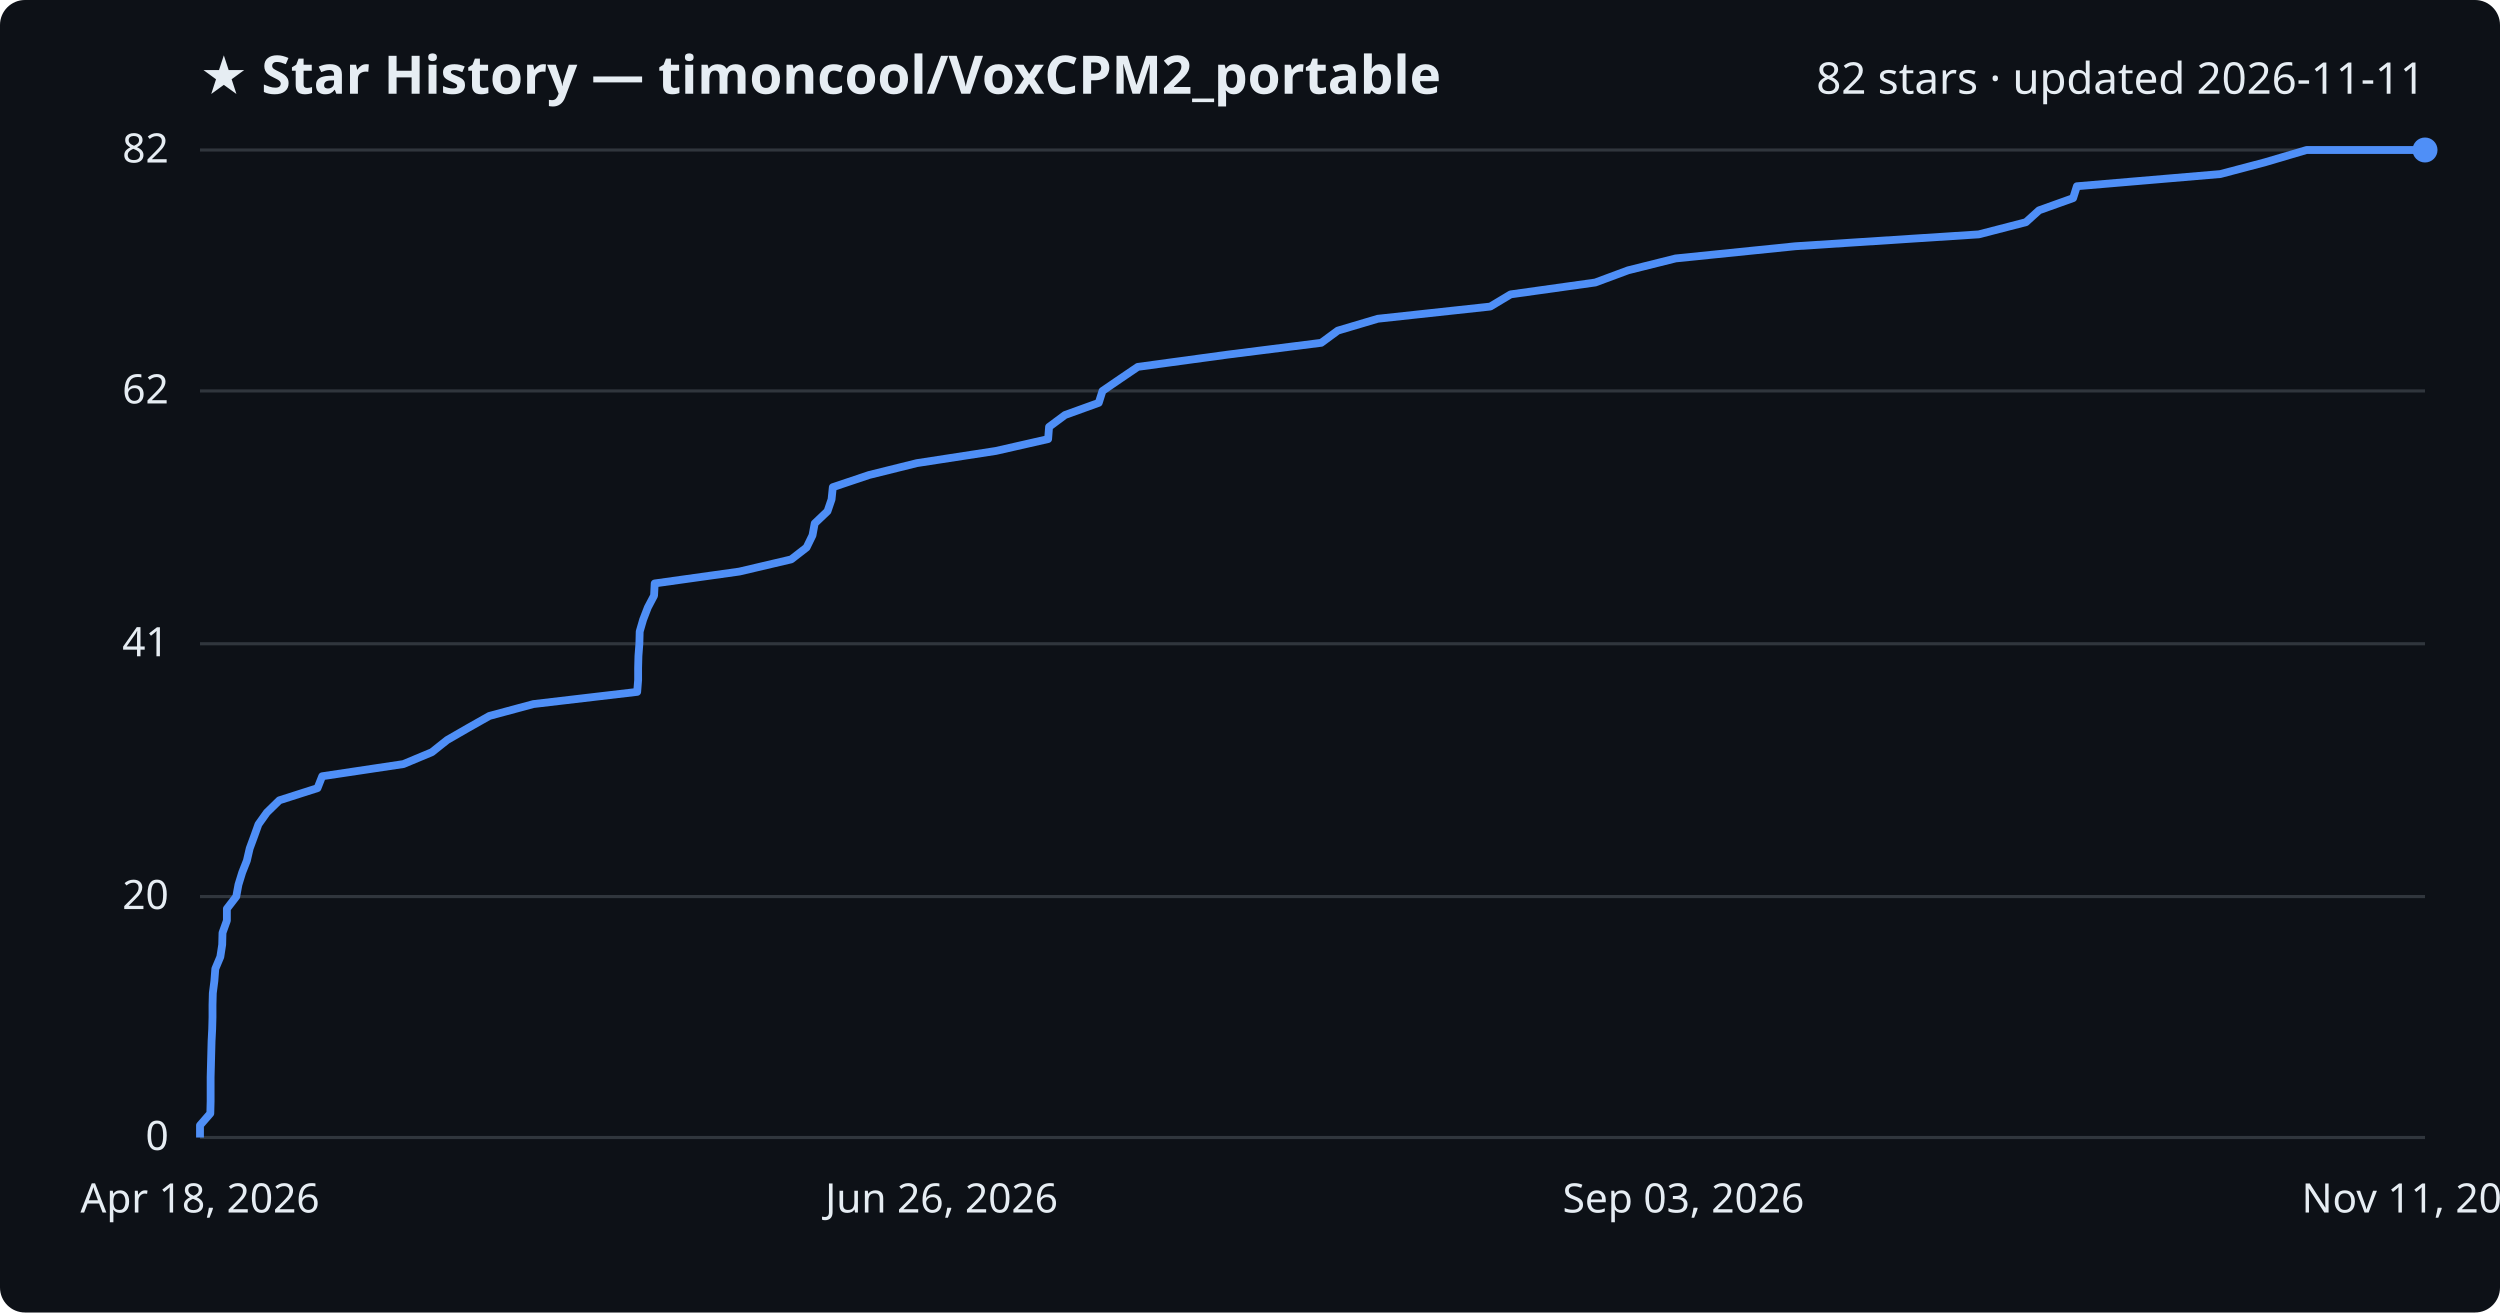
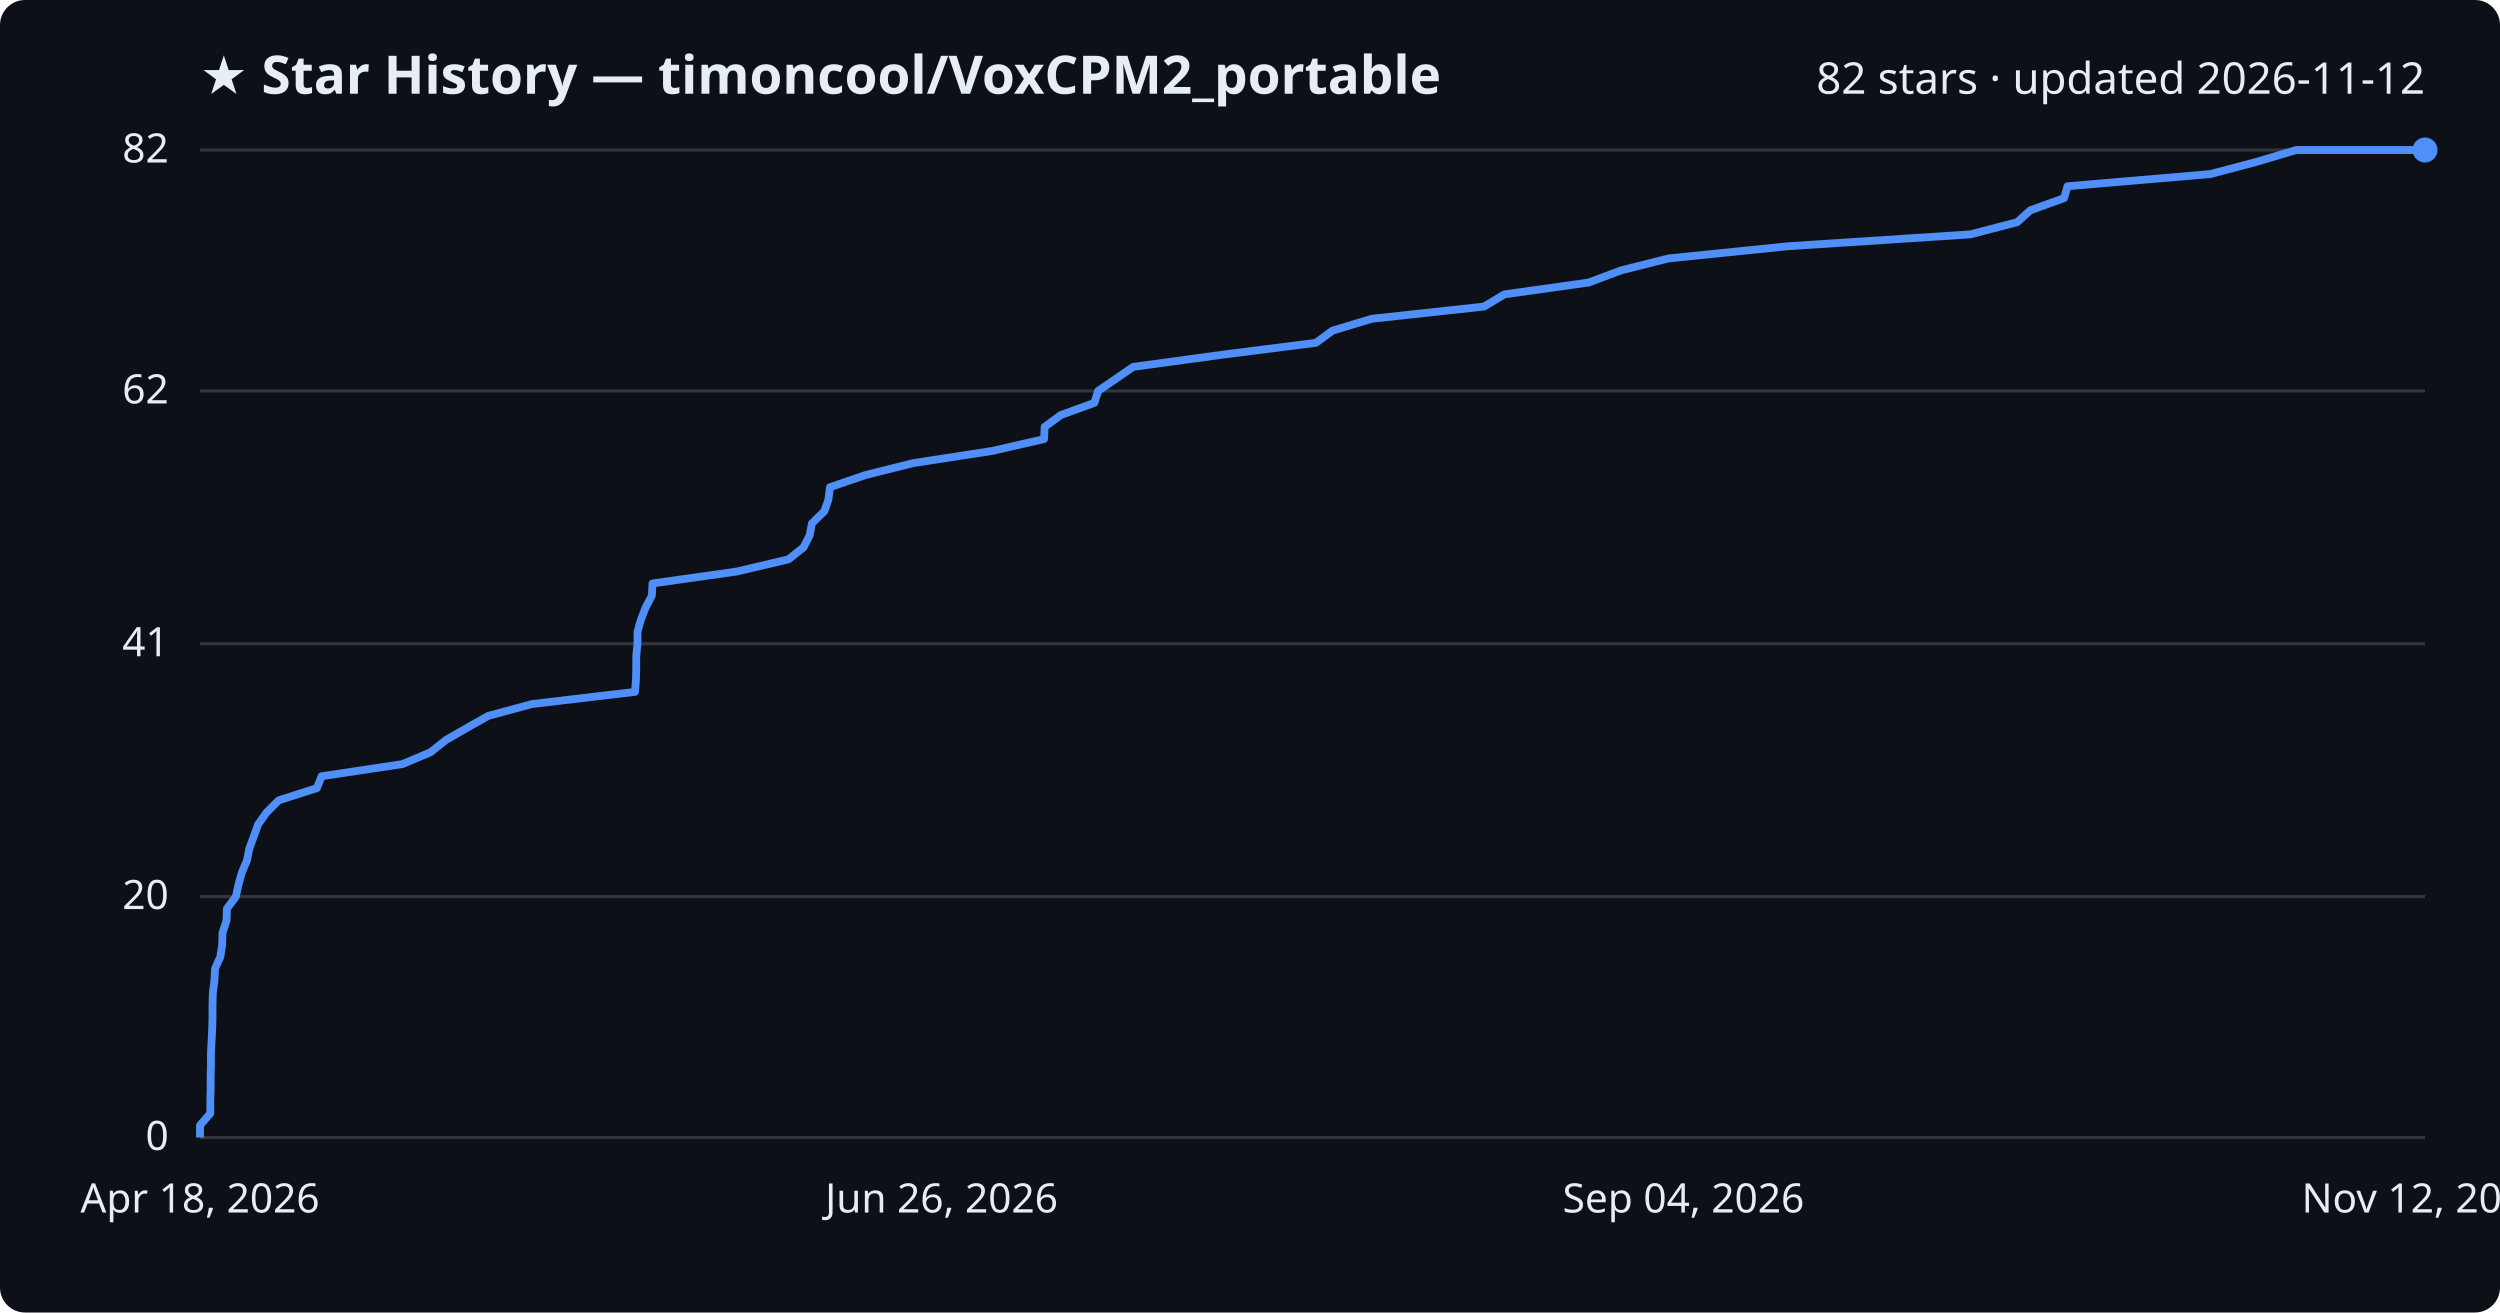
<svg xmlns="http://www.w3.org/2000/svg" viewBox="0 0 800 420" font-family="Segoe UI, sans-serif">
  <rect width="800" height="420" fill="#0d1117" rx="8" />
  <text x="64" y="30" fill="#e6edf3" font-size="17" font-weight="700">★ Star History — timoncool/VoxCPM2_portable</text>
-   <text x="776" y="30" fill="#e6edf3" font-size="14" text-anchor="end">82 stars · updated 2026-11-11</text>
+   <text x="776" y="30" fill="#e6edf3" font-size="14" text-anchor="end">82 stars · updated 2026-11-12</text>
  <line x1="64" y1="364.0" x2="776" y2="364.0" stroke="#30363d" stroke-width="1" />
  <text x="54" y="368.0" fill="#e6edf3" font-size="13" text-anchor="end">0</text>
  <line x1="64" y1="286.9" x2="776" y2="286.9" stroke="#30363d" stroke-width="1" />
  <text x="54" y="290.9" fill="#e6edf3" font-size="13" text-anchor="end">20</text>
  <line x1="64" y1="206.0" x2="776" y2="206.0" stroke="#30363d" stroke-width="1" />
  <text x="54" y="210.0" fill="#e6edf3" font-size="13" text-anchor="end">41</text>
  <line x1="64" y1="125.1" x2="776" y2="125.1" stroke="#30363d" stroke-width="1" />
  <text x="54" y="129.1" fill="#e6edf3" font-size="13" text-anchor="end">62</text>
  <line x1="64" y1="48.0" x2="776" y2="48.0" stroke="#30363d" stroke-width="1" />
  <text x="54" y="52.0" fill="#e6edf3" font-size="13" text-anchor="end">82</text>
-   <path d="M64.0,364.0 L64.0,360.1 L67.3,356.3 L67.4,352.4 L67.4,348.6 L67.4,344.7 L67.5,340.9 L67.6,337.0 L67.7,333.2 L67.9,329.3 L68.0,325.5 L68.0,321.6 L68.1,317.8 L68.6,313.9 L68.9,310.0 L70.5,306.2 L71.1,302.3 L71.2,298.5 L72.6,294.6 L72.6,290.8 L75.6,286.9 L76.3,283.1 L77.5,279.2 L79.0,275.4 L79.9,271.5 L81.3,267.7 L82.7,263.8 L85.4,260.0 L89.4,256.1 L101.6,252.2 L103.1,248.4 L129.1,244.5 L138.2,240.7 L143.1,236.8 L149.7,233.0 L156.6,229.1 L170.7,225.3 L203.9,221.4 L204.2,217.6 L204.2,213.7 L204.3,209.9 L204.6,206.0 L204.7,202.1 L205.8,198.3 L207.3,194.4 L209.3,190.6 L209.5,186.7 L236.6,182.9 L253.2,179.0 L258.1,175.2 L260.0,171.3 L260.7,167.5 L264.8,163.6 L266.1,159.8 L266.5,155.9 L278.1,152.0 L293.4,148.2 L318.7,144.3 L335.4,140.5 L335.7,136.6 L340.8,132.8 L351.6,128.9 L352.8,125.1 L358.5,121.2 L364.1,117.4 L392.7,113.5 L422.8,109.7 L428.1,105.8 L440.9,102.0 L476.9,98.1 L483.4,94.2 L510.5,90.4 L521.0,86.5 L536.2,82.7 L574.5,78.8 L633.2,75.0 L648.3,71.1 L652.5,67.3 L663.4,63.4 L664.6,59.6 L710.5,55.7 L724.9,51.9 L738.1,48.0 L776.0,48.0" fill="none" stroke="#4f8ff7" stroke-width="2.5" stroke-linejoin="round" />
+   <path d="M64.0,364.0 L64.0,360.1 L67.3,356.3 L67.3,352.4 L67.4,348.6 L67.4,344.7 L67.5,340.9 L67.5,337.0 L67.7,333.2 L67.9,329.3 L68.0,325.5 L68.0,321.6 L68.1,317.8 L68.6,313.9 L68.8,310.0 L70.5,306.2 L71.1,302.3 L71.2,298.5 L72.5,294.6 L72.6,290.8 L75.5,286.9 L76.3,283.1 L77.4,279.2 L79.0,275.4 L79.8,271.5 L81.2,267.7 L82.6,263.8 L85.3,260.0 L89.2,256.1 L101.4,252.2 L102.9,248.4 L128.8,244.5 L137.8,240.7 L142.7,236.8 L149.3,233.0 L156.2,229.1 L170.2,225.3 L203.2,221.4 L203.5,217.6 L203.6,213.7 L203.6,209.9 L204.0,206.0 L204.0,202.1 L205.1,198.3 L206.6,194.4 L208.6,190.6 L208.8,186.7 L235.7,182.9 L252.3,179.0 L257.1,175.2 L259.1,171.3 L259.8,167.5 L263.8,163.6 L265.1,159.8 L265.6,155.9 L277.0,152.0 L292.2,148.2 L317.5,144.3 L334.1,140.5 L334.3,136.6 L339.5,132.8 L350.2,128.9 L351.4,125.1 L357.1,121.2 L362.6,117.4 L391.2,113.5 L421.1,109.7 L426.4,105.8 L439.0,102.0 L474.9,98.1 L481.4,94.2 L508.4,90.4 L518.8,86.5 L533.9,82.7 L572.1,78.8 L630.5,75.0 L645.5,71.1 L649.7,67.3 L660.5,63.4 L661.6,59.6 L707.3,55.7 L721.7,51.9 L734.8,48.0 L776.0,48.0" fill="none" stroke="#4f8ff7" stroke-width="2.5" stroke-linejoin="round" />
  <circle cx="776.0" cy="48.0" r="4" fill="#4f8ff7" />
  <text x="64.0" y="388" fill="#e6edf3" font-size="13" text-anchor="middle">Apr 18, 2026</text>
  <text x="301.3" y="388" fill="#e6edf3" font-size="13" text-anchor="middle">Jun 26, 2026</text>
-   <text x="538.7" y="388" fill="#e6edf3" font-size="13" text-anchor="middle">Sep 03, 2026</text>
-   <text x="776.0" y="388" fill="#e6edf3" font-size="13" text-anchor="middle">Nov 11, 2026</text>
+   <text x="538.7" y="388" fill="#e6edf3" font-size="13" text-anchor="middle">Sep 04, 2026</text>
+   <text x="776.0" y="388" fill="#e6edf3" font-size="13" text-anchor="middle">Nov 12, 2026</text>
</svg>
